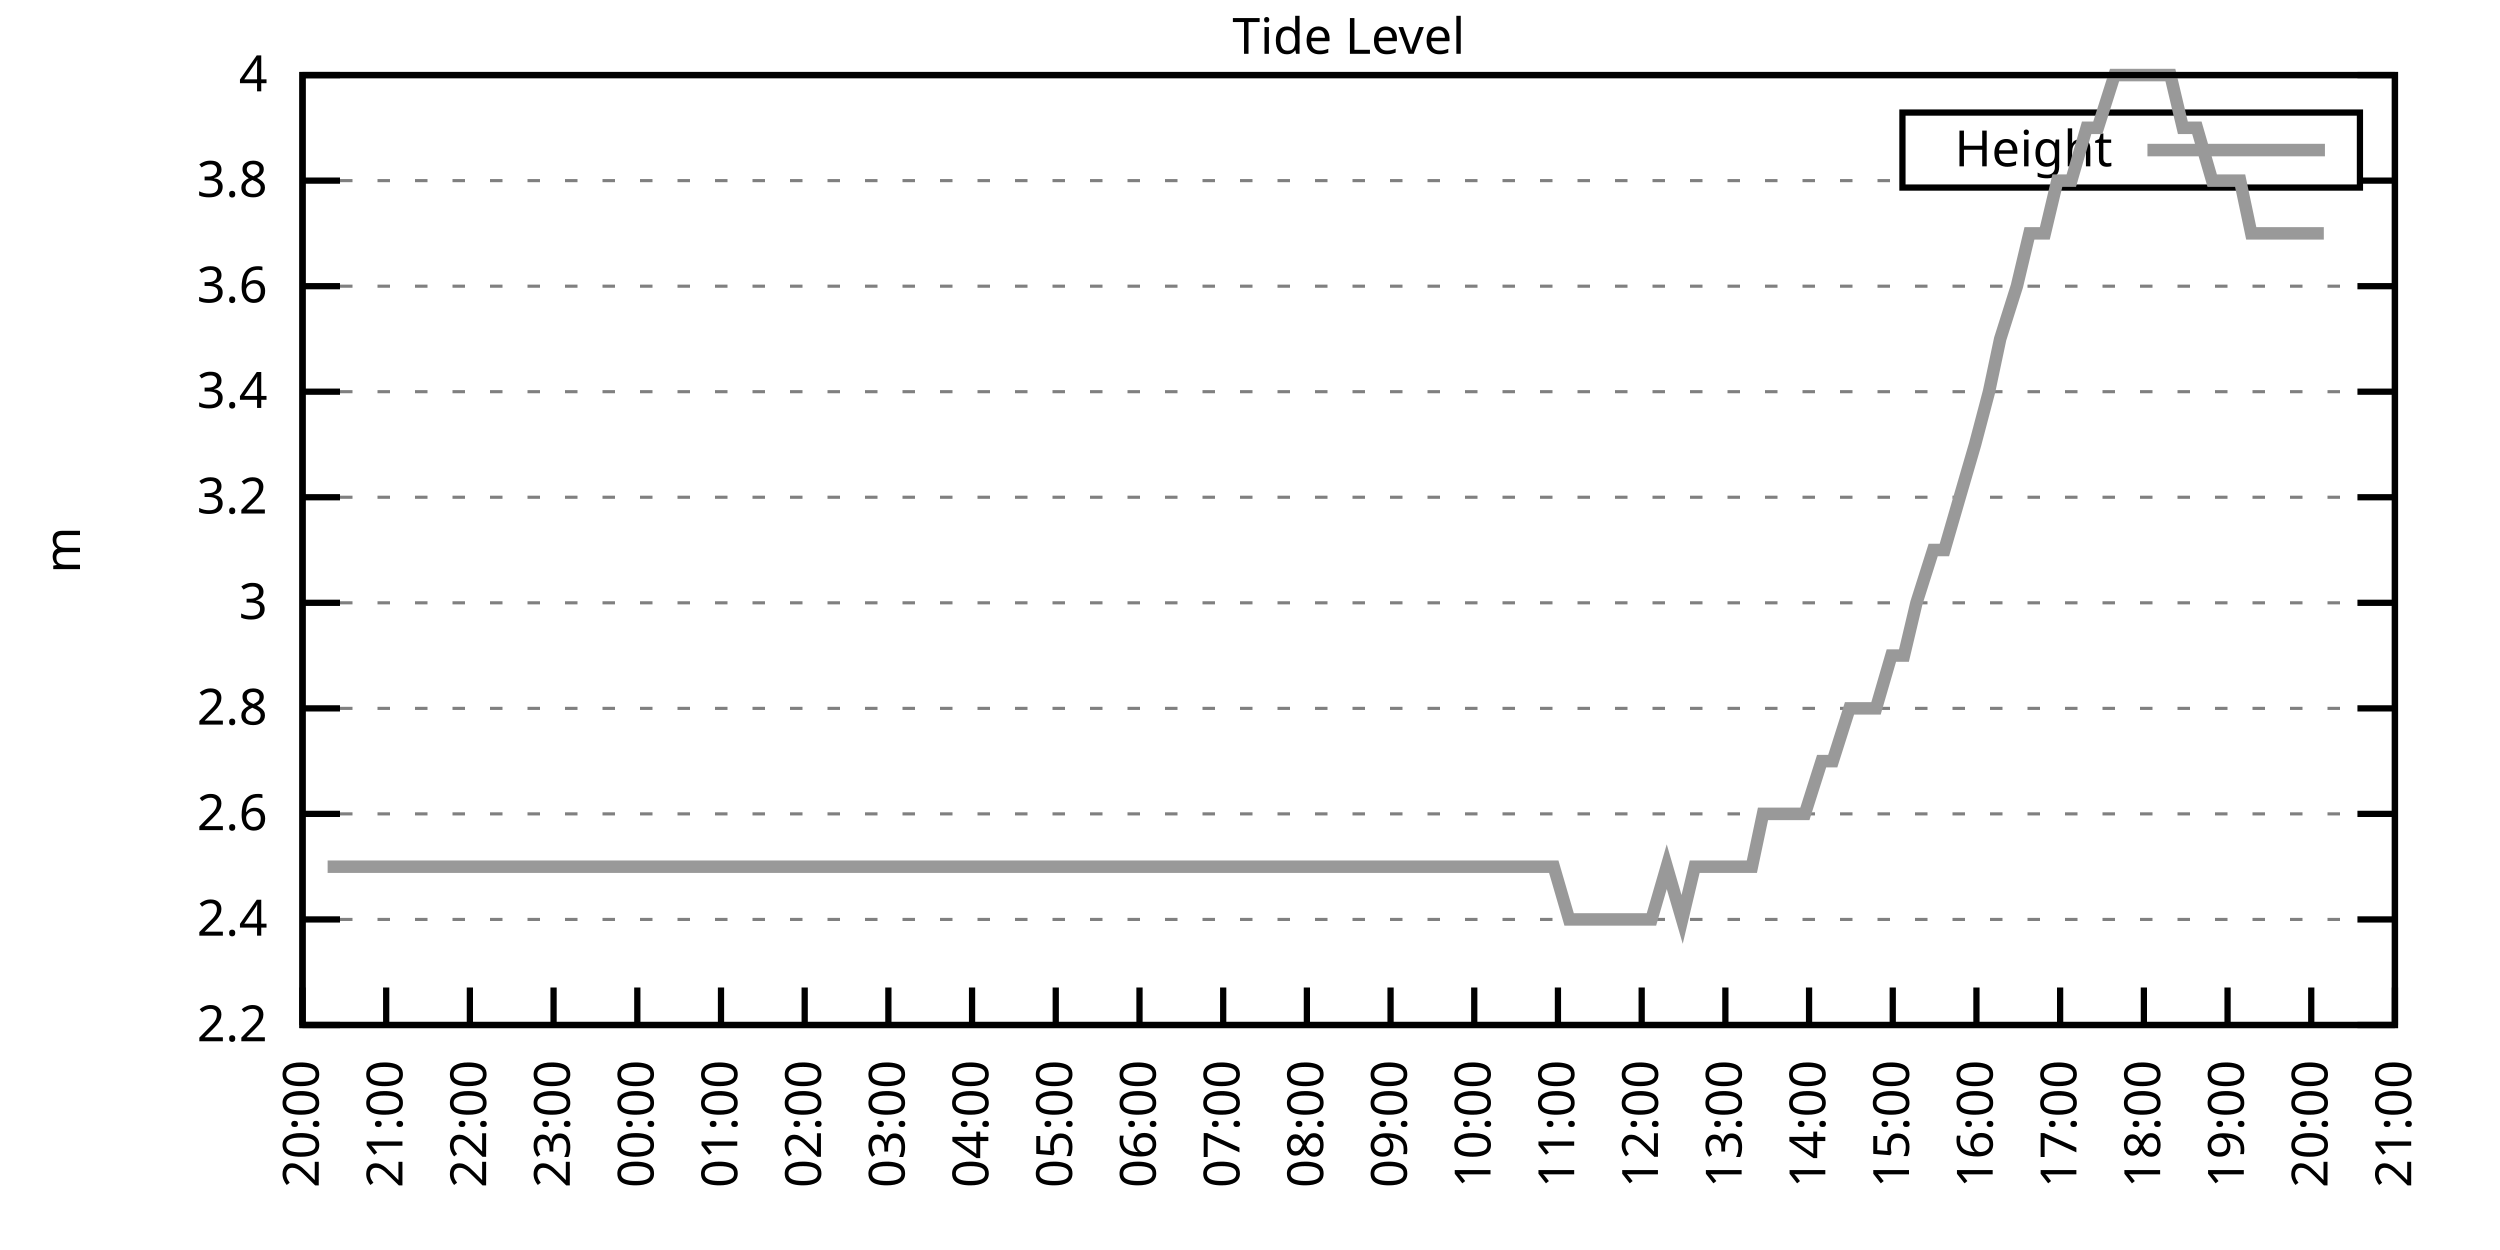
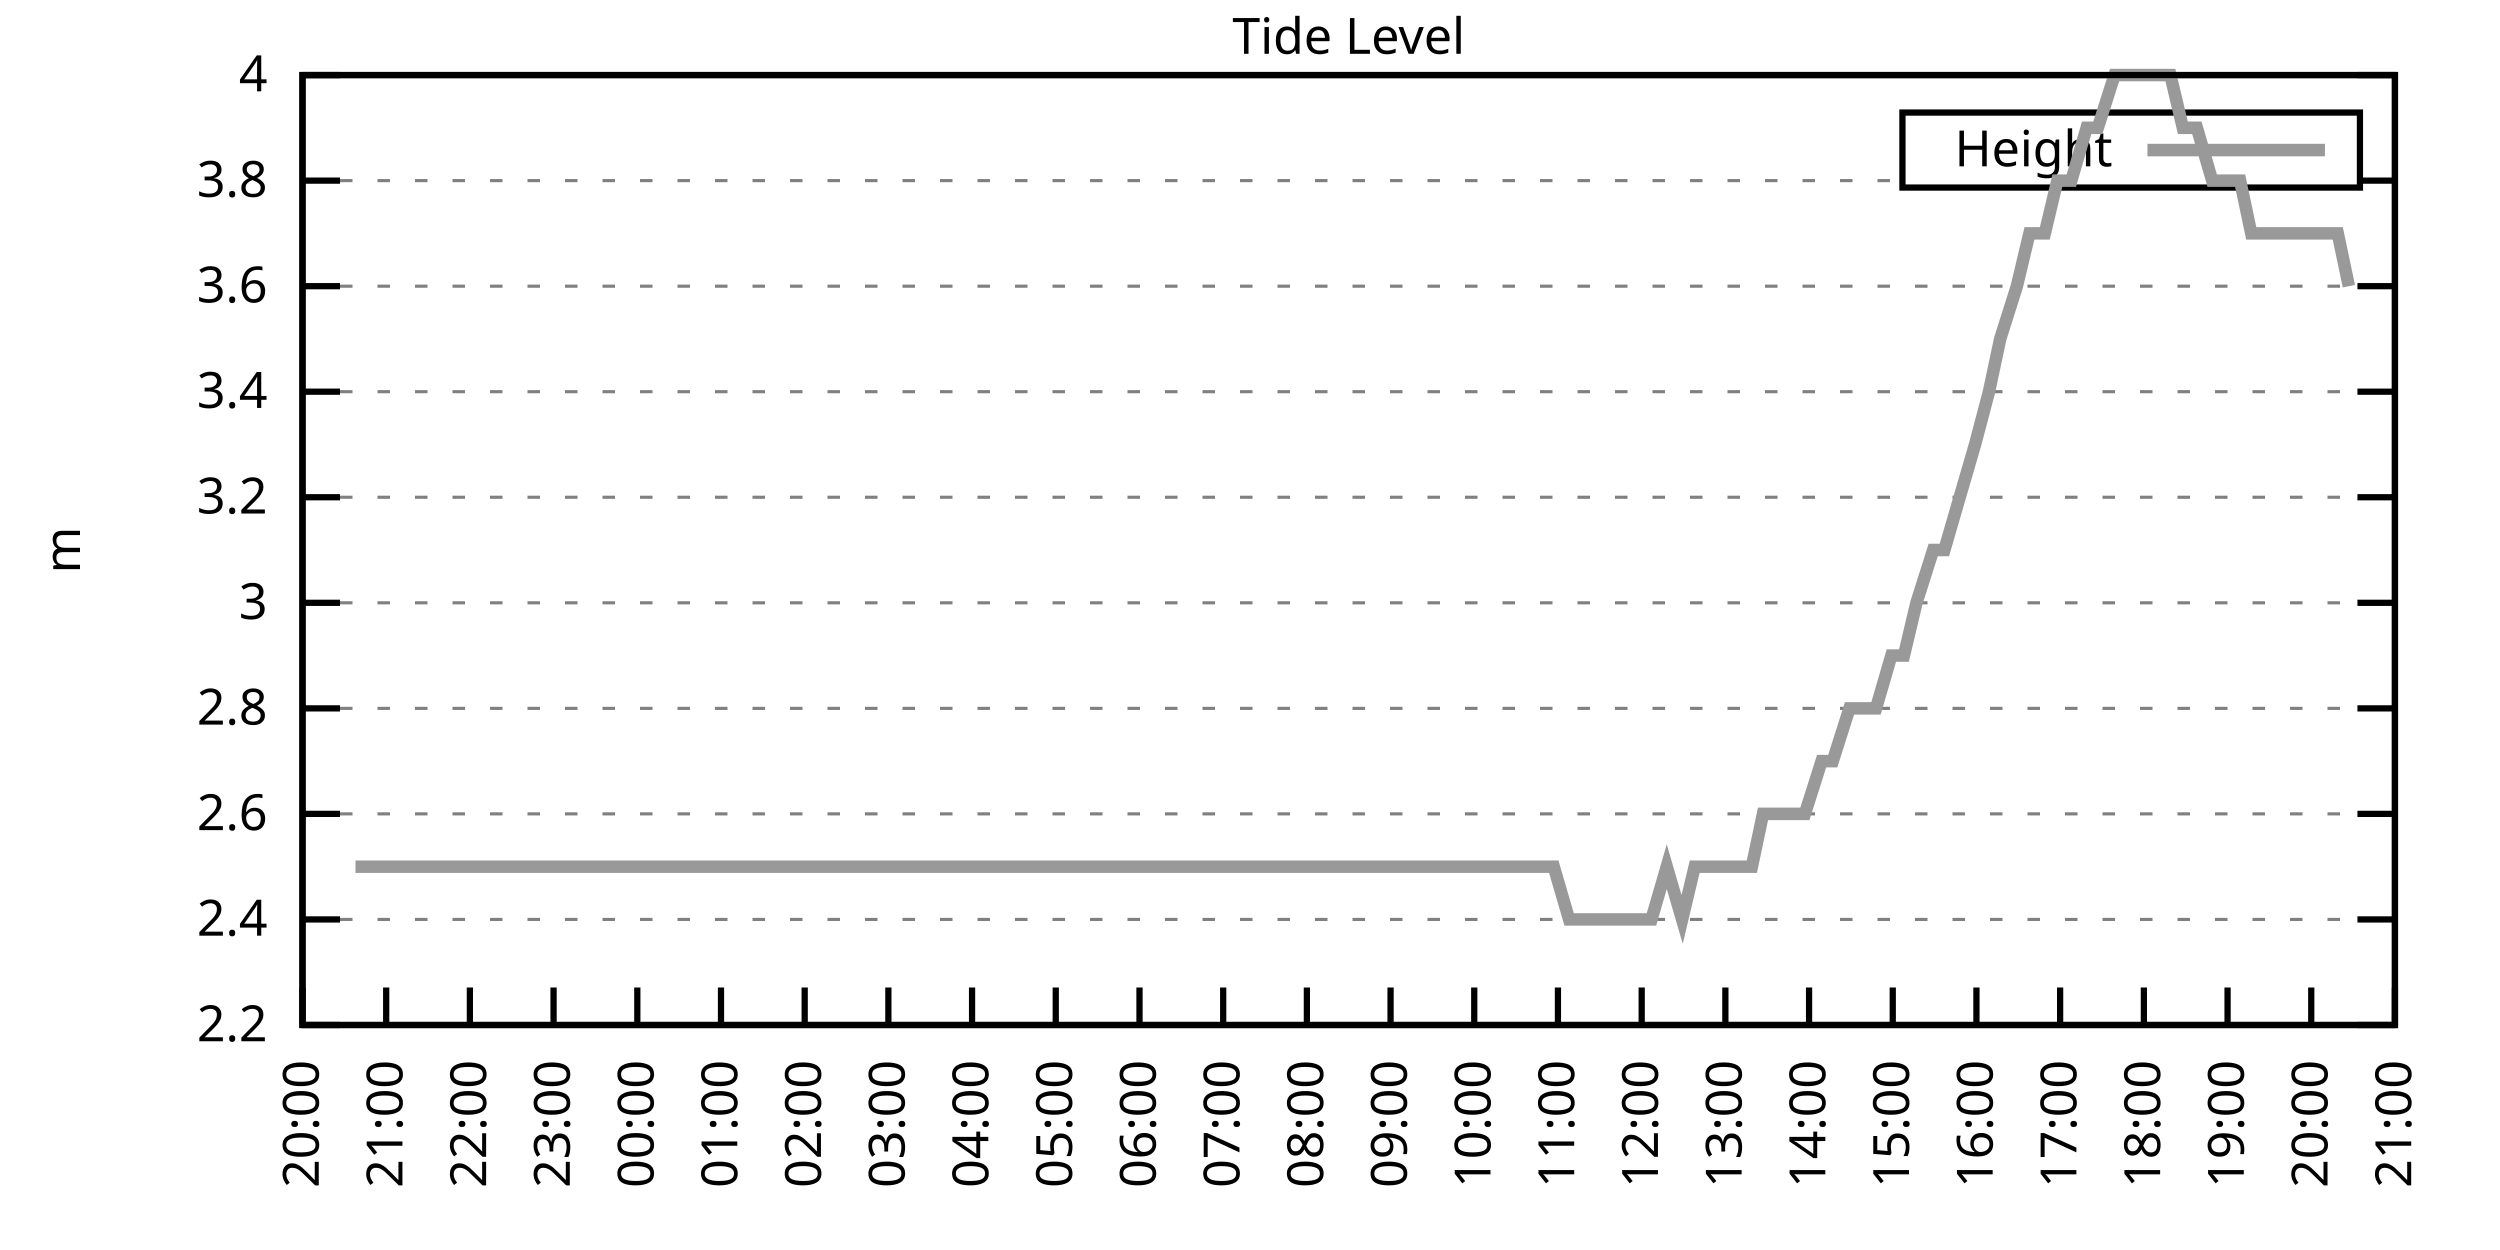
<svg xmlns="http://www.w3.org/2000/svg" xmlns:xlink="http://www.w3.org/1999/xlink" width="400" height="200" viewBox="0 0 400 200">
  <g id="gnuplot_canvas">
    <rect x="0" y="0" width="400" height="200" fill="none" />
    <defs>
      <circle id="gpDot" r="0.5" stroke-width="0.5" stroke="currentColor" />
      <path id="gpPt0" stroke-width="0.333" stroke="currentColor" d="M-1,0 h2 M0,-1 v2" />
      <path id="gpPt1" stroke-width="0.333" stroke="currentColor" d="M-1,-1 L1,1 M1,-1 L-1,1" />
      <path id="gpPt2" stroke-width="0.333" stroke="currentColor" d="M-1,0 L1,0 M0,-1 L0,1 M-1,-1 L1,1 M-1,1 L1,-1" />
      <rect id="gpPt3" stroke-width="0.333" stroke="currentColor" x="-1" y="-1" width="2" height="2" />
      <rect id="gpPt4" stroke-width="0.333" stroke="currentColor" fill="currentColor" x="-1" y="-1" width="2" height="2" />
      <circle id="gpPt5" stroke-width="0.333" stroke="currentColor" cx="0" cy="0" r="1" />
      <use xlink:href="#gpPt5" id="gpPt6" fill="currentColor" stroke="none" />
      <path id="gpPt7" stroke-width="0.333" stroke="currentColor" d="M0,-1.33 L-1.33,0.67 L1.33,0.67 z" />
      <use xlink:href="#gpPt7" id="gpPt8" fill="currentColor" stroke="none" />
      <use xlink:href="#gpPt7" id="gpPt9" stroke="currentColor" transform="rotate(180)" />
      <use xlink:href="#gpPt9" id="gpPt10" fill="currentColor" stroke="none" />
      <use xlink:href="#gpPt3" id="gpPt11" stroke="currentColor" transform="rotate(45)" />
      <use xlink:href="#gpPt11" id="gpPt12" fill="currentColor" stroke="none" />
      <path id="gpPt13" stroke-width="0.333" stroke="currentColor" d="M0,1.330 L1.265,0.411 L0.782,-1.067 L-0.782,-1.076 L-1.265,0.411 z" />
      <use xlink:href="#gpPt13" id="gpPt14" fill="currentColor" stroke="none" />
      <filter id="textbox" filterUnits="objectBoundingBox" x="0" y="0" height="1" width="1">
        <feFlood flood-color="white" flood-opacity="1" result="bgnd" />
        <feComposite in="SourceGraphic" in2="bgnd" operator="atop" />
      </filter>
      <filter id="greybox" filterUnits="objectBoundingBox" x="0" y="0" height="1" width="1">
        <feFlood flood-color="lightgrey" flood-opacity="1" result="grey" />
        <feComposite in="SourceGraphic" in2="grey" operator="atop" />
      </filter>
    </defs>
    <g fill="none" color="white" stroke="currentColor" stroke-width="1.00" stroke-linecap="butt" stroke-linejoin="miter">
</g>
    <g fill="none" color="black" stroke="currentColor" stroke-width="1.00" stroke-linecap="butt" stroke-linejoin="miter">
      <g stroke="none" shape-rendering="crispEdges">
        <polygon fill="rgb(255, 255, 255)" points="48.40,164.00 383.18,164.00 383.18,12.02 48.40,12.02 " />
      </g>
    </g>
    <g fill="none" color="black" stroke="currentColor" stroke-width="1.00" stroke-linecap="butt" stroke-linejoin="miter">
</g>
    <g fill="none" color="black" stroke="black" stroke-width="0.50" stroke-linecap="butt" stroke-linejoin="miter">
</g>
    <g fill="none" color="gray" stroke="currentColor" stroke-width="0.50" stroke-linecap="butt" stroke-linejoin="miter">
      <path stroke="gray" stroke-dasharray="2,4" class="gridline" d="M48.40,164.00 L383.19,164.00  " />
    </g>
    <g fill="none" color="gray" stroke="gray" stroke-width="1.00" stroke-linecap="butt" stroke-linejoin="miter">
</g>
    <g fill="none" color="black" stroke="currentColor" stroke-width="1.00" stroke-linecap="butt" stroke-linejoin="miter">
      <path stroke="black" d="M48.40,164.00 L54.40,164.00 M383.19,164.00 L377.19,164.00  " />
      <g transform="translate(42.80,166.60)" stroke="none" fill="black" font-family="Sans" font-size="8.00" text-anchor="end">
        <text>
          <tspan font-family="Sans"> 2.2</tspan>
        </text>
      </g>
    </g>
    <g fill="none" color="black" stroke="currentColor" stroke-width="1.00" stroke-linecap="butt" stroke-linejoin="miter">
</g>
    <g fill="none" color="black" stroke="black" stroke-width="0.50" stroke-linecap="butt" stroke-linejoin="miter">
</g>
    <g fill="none" color="gray" stroke="currentColor" stroke-width="0.50" stroke-linecap="butt" stroke-linejoin="miter">
      <path stroke="gray" stroke-dasharray="2,4" class="gridline" d="M48.40,147.11 L383.19,147.11  " />
    </g>
    <g fill="none" color="gray" stroke="gray" stroke-width="1.00" stroke-linecap="butt" stroke-linejoin="miter">
</g>
    <g fill="none" color="black" stroke="currentColor" stroke-width="1.00" stroke-linecap="butt" stroke-linejoin="miter">
      <path stroke="black" d="M48.40,147.11 L54.40,147.11 M383.19,147.11 L377.19,147.11  " />
      <g transform="translate(42.80,149.71)" stroke="none" fill="black" font-family="Sans" font-size="8.00" text-anchor="end">
        <text>
          <tspan font-family="Sans"> 2.4</tspan>
        </text>
      </g>
    </g>
    <g fill="none" color="black" stroke="currentColor" stroke-width="1.00" stroke-linecap="butt" stroke-linejoin="miter">
</g>
    <g fill="none" color="black" stroke="black" stroke-width="0.50" stroke-linecap="butt" stroke-linejoin="miter">
</g>
    <g fill="none" color="gray" stroke="currentColor" stroke-width="0.50" stroke-linecap="butt" stroke-linejoin="miter">
      <path stroke="gray" stroke-dasharray="2,4" class="gridline" d="M48.40,130.22 L383.19,130.22  " />
    </g>
    <g fill="none" color="gray" stroke="gray" stroke-width="1.00" stroke-linecap="butt" stroke-linejoin="miter">
</g>
    <g fill="none" color="black" stroke="currentColor" stroke-width="1.00" stroke-linecap="butt" stroke-linejoin="miter">
      <path stroke="black" d="M48.40,130.22 L54.40,130.22 M383.19,130.22 L377.19,130.22  " />
      <g transform="translate(42.80,132.82)" stroke="none" fill="black" font-family="Sans" font-size="8.00" text-anchor="end">
        <text>
          <tspan font-family="Sans"> 2.6</tspan>
        </text>
      </g>
    </g>
    <g fill="none" color="black" stroke="currentColor" stroke-width="1.00" stroke-linecap="butt" stroke-linejoin="miter">
</g>
    <g fill="none" color="black" stroke="black" stroke-width="0.50" stroke-linecap="butt" stroke-linejoin="miter">
</g>
    <g fill="none" color="gray" stroke="currentColor" stroke-width="0.50" stroke-linecap="butt" stroke-linejoin="miter">
      <path stroke="gray" stroke-dasharray="2,4" class="gridline" d="M48.40,113.34 L383.19,113.34  " />
    </g>
    <g fill="none" color="gray" stroke="gray" stroke-width="1.00" stroke-linecap="butt" stroke-linejoin="miter">
</g>
    <g fill="none" color="black" stroke="currentColor" stroke-width="1.00" stroke-linecap="butt" stroke-linejoin="miter">
      <path stroke="black" d="M48.40,113.34 L54.40,113.34 M383.19,113.34 L377.19,113.34  " />
      <g transform="translate(42.80,115.94)" stroke="none" fill="black" font-family="Sans" font-size="8.00" text-anchor="end">
        <text>
          <tspan font-family="Sans"> 2.8</tspan>
        </text>
      </g>
    </g>
    <g fill="none" color="black" stroke="currentColor" stroke-width="1.00" stroke-linecap="butt" stroke-linejoin="miter">
</g>
    <g fill="none" color="black" stroke="black" stroke-width="0.50" stroke-linecap="butt" stroke-linejoin="miter">
</g>
    <g fill="none" color="gray" stroke="currentColor" stroke-width="0.50" stroke-linecap="butt" stroke-linejoin="miter">
      <path stroke="gray" stroke-dasharray="2,4" class="gridline" d="M48.40,96.45 L383.19,96.45  " />
    </g>
    <g fill="none" color="gray" stroke="gray" stroke-width="1.00" stroke-linecap="butt" stroke-linejoin="miter">
</g>
    <g fill="none" color="black" stroke="currentColor" stroke-width="1.00" stroke-linecap="butt" stroke-linejoin="miter">
      <path stroke="black" d="M48.40,96.45 L54.40,96.45 M383.19,96.45 L377.19,96.45  " />
      <g transform="translate(42.80,99.05)" stroke="none" fill="black" font-family="Sans" font-size="8.00" text-anchor="end">
        <text>
          <tspan font-family="Sans"> 3</tspan>
        </text>
      </g>
    </g>
    <g fill="none" color="black" stroke="currentColor" stroke-width="1.00" stroke-linecap="butt" stroke-linejoin="miter">
</g>
    <g fill="none" color="black" stroke="black" stroke-width="0.50" stroke-linecap="butt" stroke-linejoin="miter">
</g>
    <g fill="none" color="gray" stroke="currentColor" stroke-width="0.50" stroke-linecap="butt" stroke-linejoin="miter">
      <path stroke="gray" stroke-dasharray="2,4" class="gridline" d="M48.40,79.56 L383.19,79.56  " />
    </g>
    <g fill="none" color="gray" stroke="gray" stroke-width="1.00" stroke-linecap="butt" stroke-linejoin="miter">
</g>
    <g fill="none" color="black" stroke="currentColor" stroke-width="1.00" stroke-linecap="butt" stroke-linejoin="miter">
      <path stroke="black" d="M48.40,79.56 L54.40,79.56 M383.19,79.56 L377.19,79.56  " />
      <g transform="translate(42.80,82.16)" stroke="none" fill="black" font-family="Sans" font-size="8.00" text-anchor="end">
        <text>
          <tspan font-family="Sans"> 3.2</tspan>
        </text>
      </g>
    </g>
    <g fill="none" color="black" stroke="currentColor" stroke-width="1.00" stroke-linecap="butt" stroke-linejoin="miter">
</g>
    <g fill="none" color="black" stroke="black" stroke-width="0.50" stroke-linecap="butt" stroke-linejoin="miter">
</g>
    <g fill="none" color="gray" stroke="currentColor" stroke-width="0.50" stroke-linecap="butt" stroke-linejoin="miter">
      <path stroke="gray" stroke-dasharray="2,4" class="gridline" d="M48.40,62.67 L383.19,62.67  " />
    </g>
    <g fill="none" color="gray" stroke="gray" stroke-width="1.00" stroke-linecap="butt" stroke-linejoin="miter">
</g>
    <g fill="none" color="black" stroke="currentColor" stroke-width="1.00" stroke-linecap="butt" stroke-linejoin="miter">
      <path stroke="black" d="M48.40,62.67 L54.40,62.67 M383.19,62.67 L377.19,62.67  " />
      <g transform="translate(42.80,65.27)" stroke="none" fill="black" font-family="Sans" font-size="8.00" text-anchor="end">
        <text>
          <tspan font-family="Sans"> 3.4</tspan>
        </text>
      </g>
    </g>
    <g fill="none" color="black" stroke="currentColor" stroke-width="1.00" stroke-linecap="butt" stroke-linejoin="miter">
</g>
    <g fill="none" color="black" stroke="black" stroke-width="0.50" stroke-linecap="butt" stroke-linejoin="miter">
</g>
    <g fill="none" color="gray" stroke="currentColor" stroke-width="0.50" stroke-linecap="butt" stroke-linejoin="miter">
      <path stroke="gray" stroke-dasharray="2,4" class="gridline" d="M48.40,45.79 L383.19,45.79  " />
    </g>
    <g fill="none" color="gray" stroke="gray" stroke-width="1.00" stroke-linecap="butt" stroke-linejoin="miter">
</g>
    <g fill="none" color="black" stroke="currentColor" stroke-width="1.00" stroke-linecap="butt" stroke-linejoin="miter">
      <path stroke="black" d="M48.40,45.79 L54.40,45.79 M383.19,45.79 L377.19,45.79  " />
      <g transform="translate(42.80,48.39)" stroke="none" fill="black" font-family="Sans" font-size="8.00" text-anchor="end">
        <text>
          <tspan font-family="Sans"> 3.6</tspan>
        </text>
      </g>
    </g>
    <g fill="none" color="black" stroke="currentColor" stroke-width="1.00" stroke-linecap="butt" stroke-linejoin="miter">
</g>
    <g fill="none" color="black" stroke="black" stroke-width="0.50" stroke-linecap="butt" stroke-linejoin="miter">
</g>
    <g fill="none" color="gray" stroke="currentColor" stroke-width="0.50" stroke-linecap="butt" stroke-linejoin="miter">
      <path stroke="gray" stroke-dasharray="2,4" class="gridline" d="M48.40,28.90 L304.39,28.90 M377.59,28.90 L383.19,28.90  " />
    </g>
    <g fill="none" color="gray" stroke="gray" stroke-width="1.00" stroke-linecap="butt" stroke-linejoin="miter">
</g>
    <g fill="none" color="black" stroke="currentColor" stroke-width="1.00" stroke-linecap="butt" stroke-linejoin="miter">
      <path stroke="black" d="M48.40,28.90 L54.40,28.90 M383.19,28.90 L377.19,28.90  " />
      <g transform="translate(42.80,31.50)" stroke="none" fill="black" font-family="Sans" font-size="8.00" text-anchor="end">
        <text>
          <tspan font-family="Sans"> 3.8</tspan>
        </text>
      </g>
    </g>
    <g fill="none" color="black" stroke="currentColor" stroke-width="1.00" stroke-linecap="butt" stroke-linejoin="miter">
</g>
    <g fill="none" color="black" stroke="black" stroke-width="0.50" stroke-linecap="butt" stroke-linejoin="miter">
</g>
    <g fill="none" color="gray" stroke="currentColor" stroke-width="0.50" stroke-linecap="butt" stroke-linejoin="miter">
      <path stroke="gray" stroke-dasharray="2,4" class="gridline" d="M48.40,12.01 L383.19,12.01  " />
    </g>
    <g fill="none" color="gray" stroke="gray" stroke-width="1.00" stroke-linecap="butt" stroke-linejoin="miter">
</g>
    <g fill="none" color="black" stroke="currentColor" stroke-width="1.00" stroke-linecap="butt" stroke-linejoin="miter">
      <path stroke="black" d="M48.40,12.01 L54.40,12.01 M383.19,12.01 L377.19,12.01  " />
      <g transform="translate(42.80,14.61)" stroke="none" fill="black" font-family="Sans" font-size="8.00" text-anchor="end">
        <text>
          <tspan font-family="Sans"> 4</tspan>
        </text>
      </g>
    </g>
    <g fill="none" color="black" stroke="currentColor" stroke-width="1.00" stroke-linecap="butt" stroke-linejoin="miter">
      <path stroke="black" d="M48.40,164.00 L48.40,158.00  " />
      <g transform="translate(51.00,169.60) rotate(270.00)" stroke="none" fill="black" font-family="Sans" font-size="8.00" text-anchor="end">
        <text>
          <tspan font-family="Sans">20:00</tspan>
        </text>
      </g>
    </g>
    <g fill="none" color="black" stroke="currentColor" stroke-width="1.00" stroke-linecap="butt" stroke-linejoin="miter">
      <path stroke="black" d="M61.79,164.00 L61.79,158.00  " />
      <g transform="translate(64.39,169.60) rotate(270.00)" stroke="none" fill="black" font-family="Sans" font-size="8.00" text-anchor="end">
        <text>
          <tspan font-family="Sans">21:00</tspan>
        </text>
      </g>
    </g>
    <g fill="none" color="black" stroke="currentColor" stroke-width="1.00" stroke-linecap="butt" stroke-linejoin="miter">
      <path stroke="black" d="M75.18,164.00 L75.18,158.00  " />
      <g transform="translate(77.78,169.60) rotate(270.00)" stroke="none" fill="black" font-family="Sans" font-size="8.00" text-anchor="end">
        <text>
          <tspan font-family="Sans">22:00</tspan>
        </text>
      </g>
    </g>
    <g fill="none" color="black" stroke="currentColor" stroke-width="1.00" stroke-linecap="butt" stroke-linejoin="miter">
      <path stroke="black" d="M88.57,164.00 L88.57,158.00  " />
      <g transform="translate(91.17,169.60) rotate(270.00)" stroke="none" fill="black" font-family="Sans" font-size="8.00" text-anchor="end">
        <text>
          <tspan font-family="Sans">23:00</tspan>
        </text>
      </g>
    </g>
    <g fill="none" color="black" stroke="currentColor" stroke-width="1.00" stroke-linecap="butt" stroke-linejoin="miter">
      <path stroke="black" d="M101.97,164.00 L101.97,158.00  " />
      <g transform="translate(104.57,169.60) rotate(270.00)" stroke="none" fill="black" font-family="Sans" font-size="8.00" text-anchor="end">
        <text>
          <tspan font-family="Sans">00:00</tspan>
        </text>
      </g>
    </g>
    <g fill="none" color="black" stroke="currentColor" stroke-width="1.00" stroke-linecap="butt" stroke-linejoin="miter">
      <path stroke="black" d="M115.36,164.00 L115.36,158.00  " />
      <g transform="translate(117.96,169.60) rotate(270.00)" stroke="none" fill="black" font-family="Sans" font-size="8.00" text-anchor="end">
        <text>
          <tspan font-family="Sans">01:00</tspan>
        </text>
      </g>
    </g>
    <g fill="none" color="black" stroke="currentColor" stroke-width="1.00" stroke-linecap="butt" stroke-linejoin="miter">
      <path stroke="black" d="M128.75,164.00 L128.75,158.00  " />
      <g transform="translate(131.35,169.60) rotate(270.00)" stroke="none" fill="black" font-family="Sans" font-size="8.00" text-anchor="end">
        <text>
          <tspan font-family="Sans">02:00</tspan>
        </text>
      </g>
    </g>
    <g fill="none" color="black" stroke="currentColor" stroke-width="1.00" stroke-linecap="butt" stroke-linejoin="miter">
      <path stroke="black" d="M142.14,164.00 L142.14,158.00  " />
      <g transform="translate(144.74,169.60) rotate(270.00)" stroke="none" fill="black" font-family="Sans" font-size="8.00" text-anchor="end">
        <text>
          <tspan font-family="Sans">03:00</tspan>
        </text>
      </g>
    </g>
    <g fill="none" color="black" stroke="currentColor" stroke-width="1.00" stroke-linecap="butt" stroke-linejoin="miter">
      <path stroke="black" d="M155.53,164.00 L155.53,158.00  " />
      <g transform="translate(158.13,169.60) rotate(270.00)" stroke="none" fill="black" font-family="Sans" font-size="8.00" text-anchor="end">
        <text>
          <tspan font-family="Sans">04:00</tspan>
        </text>
      </g>
    </g>
    <g fill="none" color="black" stroke="currentColor" stroke-width="1.00" stroke-linecap="butt" stroke-linejoin="miter">
      <path stroke="black" d="M168.92,164.00 L168.92,158.00  " />
      <g transform="translate(171.52,169.60) rotate(270.00)" stroke="none" fill="black" font-family="Sans" font-size="8.00" text-anchor="end">
        <text>
          <tspan font-family="Sans">05:00</tspan>
        </text>
      </g>
    </g>
    <g fill="none" color="black" stroke="currentColor" stroke-width="1.00" stroke-linecap="butt" stroke-linejoin="miter">
      <path stroke="black" d="M182.32,164.00 L182.32,158.00  " />
      <g transform="translate(184.92,169.60) rotate(270.00)" stroke="none" fill="black" font-family="Sans" font-size="8.00" text-anchor="end">
        <text>
          <tspan font-family="Sans">06:00</tspan>
        </text>
      </g>
    </g>
    <g fill="none" color="black" stroke="currentColor" stroke-width="1.00" stroke-linecap="butt" stroke-linejoin="miter">
      <path stroke="black" d="M195.71,164.00 L195.71,158.00  " />
      <g transform="translate(198.31,169.60) rotate(270.00)" stroke="none" fill="black" font-family="Sans" font-size="8.00" text-anchor="end">
        <text>
          <tspan font-family="Sans">07:00</tspan>
        </text>
      </g>
    </g>
    <g fill="none" color="black" stroke="currentColor" stroke-width="1.00" stroke-linecap="butt" stroke-linejoin="miter">
      <path stroke="black" d="M209.10,164.00 L209.10,158.00  " />
      <g transform="translate(211.70,169.60) rotate(270.00)" stroke="none" fill="black" font-family="Sans" font-size="8.00" text-anchor="end">
        <text>
          <tspan font-family="Sans">08:00</tspan>
        </text>
      </g>
    </g>
    <g fill="none" color="black" stroke="currentColor" stroke-width="1.00" stroke-linecap="butt" stroke-linejoin="miter">
      <path stroke="black" d="M222.49,164.00 L222.49,158.00  " />
      <g transform="translate(225.09,169.60) rotate(270.00)" stroke="none" fill="black" font-family="Sans" font-size="8.00" text-anchor="end">
        <text>
          <tspan font-family="Sans">09:00</tspan>
        </text>
      </g>
    </g>
    <g fill="none" color="black" stroke="currentColor" stroke-width="1.00" stroke-linecap="butt" stroke-linejoin="miter">
      <path stroke="black" d="M235.88,164.00 L235.88,158.00  " />
      <g transform="translate(238.48,169.60) rotate(270.00)" stroke="none" fill="black" font-family="Sans" font-size="8.00" text-anchor="end">
        <text>
          <tspan font-family="Sans">10:00</tspan>
        </text>
      </g>
    </g>
    <g fill="none" color="black" stroke="currentColor" stroke-width="1.00" stroke-linecap="butt" stroke-linejoin="miter">
      <path stroke="black" d="M249.27,164.00 L249.27,158.00  " />
      <g transform="translate(251.87,169.60) rotate(270.00)" stroke="none" fill="black" font-family="Sans" font-size="8.00" text-anchor="end">
        <text>
          <tspan font-family="Sans">11:00</tspan>
        </text>
      </g>
    </g>
    <g fill="none" color="black" stroke="currentColor" stroke-width="1.00" stroke-linecap="butt" stroke-linejoin="miter">
      <path stroke="black" d="M262.67,164.00 L262.67,158.00  " />
      <g transform="translate(265.27,169.60) rotate(270.00)" stroke="none" fill="black" font-family="Sans" font-size="8.00" text-anchor="end">
        <text>
          <tspan font-family="Sans">12:00</tspan>
        </text>
      </g>
    </g>
    <g fill="none" color="black" stroke="currentColor" stroke-width="1.00" stroke-linecap="butt" stroke-linejoin="miter">
      <path stroke="black" d="M276.06,164.00 L276.06,158.00  " />
      <g transform="translate(278.66,169.60) rotate(270.00)" stroke="none" fill="black" font-family="Sans" font-size="8.00" text-anchor="end">
        <text>
          <tspan font-family="Sans">13:00</tspan>
        </text>
      </g>
    </g>
    <g fill="none" color="black" stroke="currentColor" stroke-width="1.00" stroke-linecap="butt" stroke-linejoin="miter">
      <path stroke="black" d="M289.45,164.00 L289.45,158.00  " />
      <g transform="translate(292.05,169.60) rotate(270.00)" stroke="none" fill="black" font-family="Sans" font-size="8.00" text-anchor="end">
        <text>
          <tspan font-family="Sans">14:00</tspan>
        </text>
      </g>
    </g>
    <g fill="none" color="black" stroke="currentColor" stroke-width="1.00" stroke-linecap="butt" stroke-linejoin="miter">
      <path stroke="black" d="M302.84,164.00 L302.84,158.00  " />
      <g transform="translate(305.44,169.60) rotate(270.00)" stroke="none" fill="black" font-family="Sans" font-size="8.00" text-anchor="end">
        <text>
          <tspan font-family="Sans">15:00</tspan>
        </text>
      </g>
    </g>
    <g fill="none" color="black" stroke="currentColor" stroke-width="1.00" stroke-linecap="butt" stroke-linejoin="miter">
      <path stroke="black" d="M316.23,164.00 L316.23,158.00  " />
      <g transform="translate(318.83,169.60) rotate(270.00)" stroke="none" fill="black" font-family="Sans" font-size="8.00" text-anchor="end">
        <text>
          <tspan font-family="Sans">16:00</tspan>
        </text>
      </g>
    </g>
    <g fill="none" color="black" stroke="currentColor" stroke-width="1.00" stroke-linecap="butt" stroke-linejoin="miter">
      <path stroke="black" d="M329.62,164.00 L329.62,158.00  " />
      <g transform="translate(332.22,169.60) rotate(270.00)" stroke="none" fill="black" font-family="Sans" font-size="8.00" text-anchor="end">
        <text>
          <tspan font-family="Sans">17:00</tspan>
        </text>
      </g>
    </g>
    <g fill="none" color="black" stroke="currentColor" stroke-width="1.00" stroke-linecap="butt" stroke-linejoin="miter">
      <path stroke="black" d="M343.02,164.00 L343.02,158.00  " />
      <g transform="translate(345.62,169.60) rotate(270.00)" stroke="none" fill="black" font-family="Sans" font-size="8.00" text-anchor="end">
        <text>
          <tspan font-family="Sans">18:00</tspan>
        </text>
      </g>
    </g>
    <g fill="none" color="black" stroke="currentColor" stroke-width="1.00" stroke-linecap="butt" stroke-linejoin="miter">
      <path stroke="black" d="M356.41,164.00 L356.41,158.00  " />
      <g transform="translate(359.01,169.60) rotate(270.00)" stroke="none" fill="black" font-family="Sans" font-size="8.00" text-anchor="end">
        <text>
          <tspan font-family="Sans">19:00</tspan>
        </text>
      </g>
    </g>
    <g fill="none" color="black" stroke="currentColor" stroke-width="1.00" stroke-linecap="butt" stroke-linejoin="miter">
      <path stroke="black" d="M369.80,164.00 L369.80,158.00  " />
      <g transform="translate(372.40,169.60) rotate(270.00)" stroke="none" fill="black" font-family="Sans" font-size="8.00" text-anchor="end">
        <text>
          <tspan font-family="Sans">20:00</tspan>
        </text>
      </g>
    </g>
    <g fill="none" color="black" stroke="currentColor" stroke-width="1.00" stroke-linecap="butt" stroke-linejoin="miter">
      <path stroke="black" d="M383.19,164.00 L383.19,158.00  " />
      <g transform="translate(385.79,169.60) rotate(270.00)" stroke="none" fill="black" font-family="Sans" font-size="8.00" text-anchor="end">
        <text>
          <tspan font-family="Sans">21:00</tspan>
        </text>
      </g>
    </g>
    <g fill="none" color="black" stroke="currentColor" stroke-width="1.00" stroke-linecap="butt" stroke-linejoin="miter">
</g>
    <g fill="none" color="black" stroke="currentColor" stroke-width="1.00" stroke-linecap="butt" stroke-linejoin="miter">
      <path stroke="black" d="M48.40,12.01 L48.40,164.00 L383.19,164.00 L383.19,12.01 L48.40,12.01 Z  " />
    </g>
    <g fill="none" color="black" stroke="currentColor" stroke-width="1.00" stroke-linecap="butt" stroke-linejoin="miter">
</g>
    <g fill="none" color="black" stroke="currentColor" stroke-width="1.00" stroke-linecap="butt" stroke-linejoin="miter">
      <path stroke="black" d="M304.39,30.01 L304.39,18.01 L377.59,18.01 L377.59,30.01 L304.39,30.01 Z  " />
    </g>
    <g id="Tide_level_plot_1">
      <g fill="none" color="white" stroke="black" stroke-width="2.00" stroke-linecap="butt" stroke-linejoin="miter">
</g>
      <g fill="none" color="black" stroke="currentColor" stroke-width="2.00" stroke-linecap="butt" stroke-linejoin="miter">
        <g transform="translate(337.99,26.61)" stroke="none" fill="black" font-family="Sans" font-size="8.00" text-anchor="end">
          <text>
            <tspan font-family="Sans">Height</tspan>
          </text>
        </g>
      </g>
      <g fill="none" color="black" stroke="currentColor" stroke-width="2.00" stroke-linecap="butt" stroke-linejoin="miter">
-         <path stroke="rgb(153, 153, 153)" d="M343.59,24.01 L371.99,24.01 M52.42,138.67 L54.87,138.67 L56.88,138.67 L59.11,138.67 L61.57,138.67 L63.35,138.67   L66.03,138.67 L67.82,138.67 L70.27,138.67 L74.74,138.67 L76.97,138.67 L79.42,138.67 L81.66,138.67 L83.89,138.67   L86.12,138.67 L88.35,138.67 L90.58,138.67 L92.82,138.67 L94.82,138.67 L97.28,138.67 L99.51,138.67 L101.30,138.67   L103.75,138.67 L105.98,138.67 L107.77,138.67 L110.22,138.67 L112.90,138.67 L114.91,138.67 L117.37,138.67 L119.60,138.67   L121.61,138.67 L124.06,138.67 L126.07,138.67 L128.53,138.67 L130.76,138.67 L132.99,138.67 L135.00,138.67 L137.45,138.67   L139.46,138.67 L141.47,138.67 L144.15,138.67 L145.94,138.67 L148.17,138.67 L150.62,138.67 L152.85,138.67 L155.31,138.67   L157.32,138.67 L159.77,138.67 L162.01,138.67 L164.24,138.67 L166.02,138.67 L168.25,138.67 L170.71,138.67 L173.17,138.67   L174.95,138.67 L177.41,138.67 L179.64,138.67 L181.87,138.67 L184.32,138.67 L186.33,138.67 L188.57,138.67 L190.80,138.67   L193.03,138.67 L195.48,138.67 L197.72,138.67 L199.95,138.67 L202.18,138.67 L204.41,138.67 L206.20,138.67 L208.65,138.67   L211.11,138.67 L213.34,138.67 L215.13,138.67 L217.58,138.67 L220.04,138.67 L221.82,138.67 L224.50,138.67 L226.51,138.67   L228.96,138.67 L230.75,138.67 L232.98,138.67 L235.44,138.67 L237.44,138.67 L239.90,138.67 L242.13,138.67 L244.36,138.67   L246.82,138.67 L248.60,138.67 L251.06,147.11 L253.07,147.11 L255.52,147.11 L257.53,147.11 L260.21,147.11 L262.00,147.11   L264.23,147.11 L266.68,138.67 L269.14,147.11 L271.15,138.67 L273.60,138.67 L275.39,138.67 L277.62,138.67 L280.30,138.67   L282.08,130.22 L284.76,130.22 L286.55,130.22 L288.78,130.22 L291.46,121.78 L293.24,121.78 L295.92,113.34 L297.71,113.34   L300.16,113.34 L302.62,104.89 L304.63,104.89 L306.63,96.45 L309.31,88.00 L311.10,88.00 L313.55,79.56 L316.01,71.12   L318.24,62.67 L320.03,54.23 L322.70,45.79 L324.71,37.34 L327.17,37.34 L329.18,28.90 L331.41,28.90 L333.86,20.45   L335.65,20.45 L338.33,12.01 L340.11,12.01 L342.57,12.01 L344.80,12.01 L347.26,12.01 L349.26,20.45 L351.50,20.45   L353.95,28.90 L355.74,28.90 L358.42,28.90 L360.20,37.34 L362.88,37.34 L364.89,37.34 L367.34,37.34 L369.35,37.34   L371.81,37.34  " />
+         <path stroke="rgb(153, 153, 153)" d="M343.59,24.01 L371.99,24.01 M56.88,138.67 L59.11,138.67 L61.57,138.67 L63.35,138.67 L66.03,138.67 L67.82,138.67   L70.27,138.67 L74.74,138.67 L76.97,138.67 L79.42,138.67 L81.66,138.67 L83.89,138.67 L86.12,138.67 L88.35,138.67   L90.58,138.67 L92.82,138.67 L94.82,138.67 L97.28,138.67 L99.51,138.67 L101.30,138.67 L103.75,138.67 L105.98,138.67   L107.77,138.67 L110.22,138.67 L112.90,138.67 L114.91,138.67 L117.37,138.67 L119.60,138.67 L121.61,138.67 L124.06,138.67   L126.07,138.67 L128.53,138.67 L130.76,138.67 L132.99,138.67 L135.00,138.67 L137.45,138.67 L139.46,138.67 L141.47,138.67   L144.15,138.67 L145.94,138.67 L148.17,138.67 L150.62,138.67 L152.85,138.67 L155.31,138.67 L157.32,138.67 L159.77,138.67   L162.01,138.67 L164.24,138.67 L166.02,138.67 L168.25,138.67 L170.71,138.67 L173.17,138.67 L174.95,138.67 L177.41,138.67   L179.64,138.67 L181.87,138.67 L184.32,138.67 L186.33,138.67 L188.57,138.67 L190.80,138.67 L193.03,138.67 L195.48,138.67   L197.72,138.67 L199.95,138.67 L202.18,138.67 L204.41,138.67 L206.20,138.67 L208.65,138.67 L211.11,138.67 L213.34,138.67   L215.13,138.67 L217.58,138.67 L220.04,138.67 L221.82,138.67 L224.50,138.67 L226.51,138.67 L228.96,138.67 L230.75,138.67   L232.98,138.67 L235.44,138.67 L237.44,138.67 L239.90,138.67 L242.13,138.67 L244.36,138.67 L246.82,138.67 L248.60,138.67   L251.06,147.11 L253.07,147.11 L255.52,147.11 L257.53,147.11 L260.21,147.11 L262.00,147.11 L264.23,147.11 L266.68,138.67   L269.14,147.11 L271.15,138.67 L273.60,138.67 L275.39,138.67 L277.62,138.67 L280.30,138.67 L282.08,130.22 L284.76,130.22   L286.55,130.22 L288.78,130.22 L291.46,121.78 L293.24,121.78 L295.92,113.34 L297.71,113.34 L300.16,113.34 L302.62,104.89   L304.63,104.89 L306.63,96.45 L309.31,88.00 L311.10,88.00 L313.55,79.56 L316.01,71.12 L318.24,62.67 L320.03,54.23   L322.70,45.79 L324.71,37.34 L327.17,37.34 L329.18,28.90 L331.41,28.90 L333.86,20.45 L335.65,20.45 L338.33,12.01   L340.11,12.01 L342.57,12.01 L344.80,12.01 L347.26,12.01 L349.26,20.45 L351.50,20.45 L353.95,28.90 L355.74,28.90   L358.42,28.90 L360.20,37.34 L362.88,37.34 L364.89,37.34 L367.34,37.34 L369.35,37.34 L371.81,37.34 L374.04,37.34   L375.82,45.79  " />
      </g>
    </g>
    <g fill="none" color="black" stroke="currentColor" stroke-width="2.00" stroke-linecap="butt" stroke-linejoin="miter">
</g>
    <g fill="none" color="black" stroke="black" stroke-width="1.00" stroke-linecap="butt" stroke-linejoin="miter">
</g>
    <g fill="none" color="black" stroke="currentColor" stroke-width="1.00" stroke-linecap="butt" stroke-linejoin="miter">
      <path stroke="black" d="M48.40,12.01 L48.40,164.00 L383.19,164.00 L383.19,12.01 L48.40,12.01 Z  " />
      <g transform="translate(12.80,88.01) rotate(270.00)" stroke="none" fill="black" font-family="Sans" font-size="8.00" text-anchor="middle">
        <text>
          <tspan font-family="Sans">m</tspan>
        </text>
      </g>
    </g>
    <g fill="none" color="black" stroke="currentColor" stroke-width="1.00" stroke-linecap="butt" stroke-linejoin="miter">
</g>
    <g fill="none" color="black" stroke="currentColor" stroke-width="1.00" stroke-linecap="butt" stroke-linejoin="miter">
      <g transform="translate(215.79,8.61)" stroke="none" fill="black" font-family="Sans" font-size="8.00" text-anchor="middle">
        <text>
          <tspan font-family="Sans">Tide Level</tspan>
        </text>
      </g>
    </g>
    <g fill="none" color="black" stroke="currentColor" stroke-width="1.00" stroke-linecap="butt" stroke-linejoin="miter">
</g>
  </g>
</svg>
